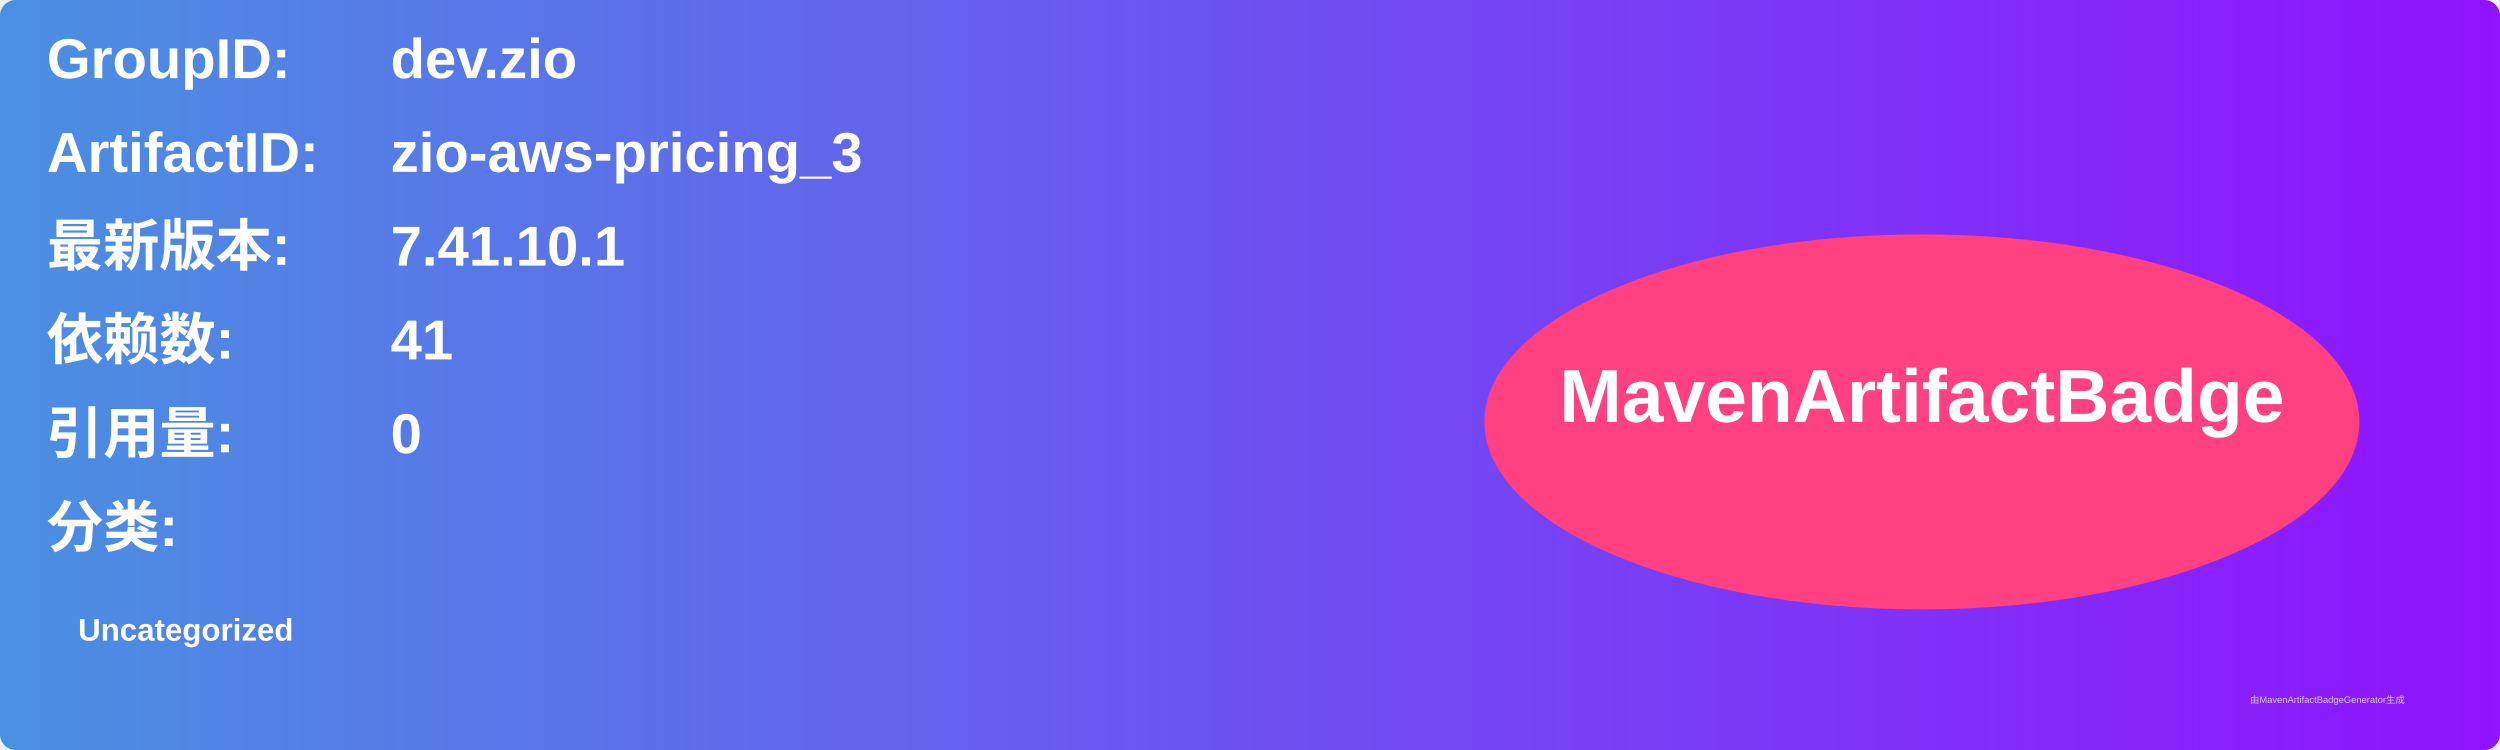
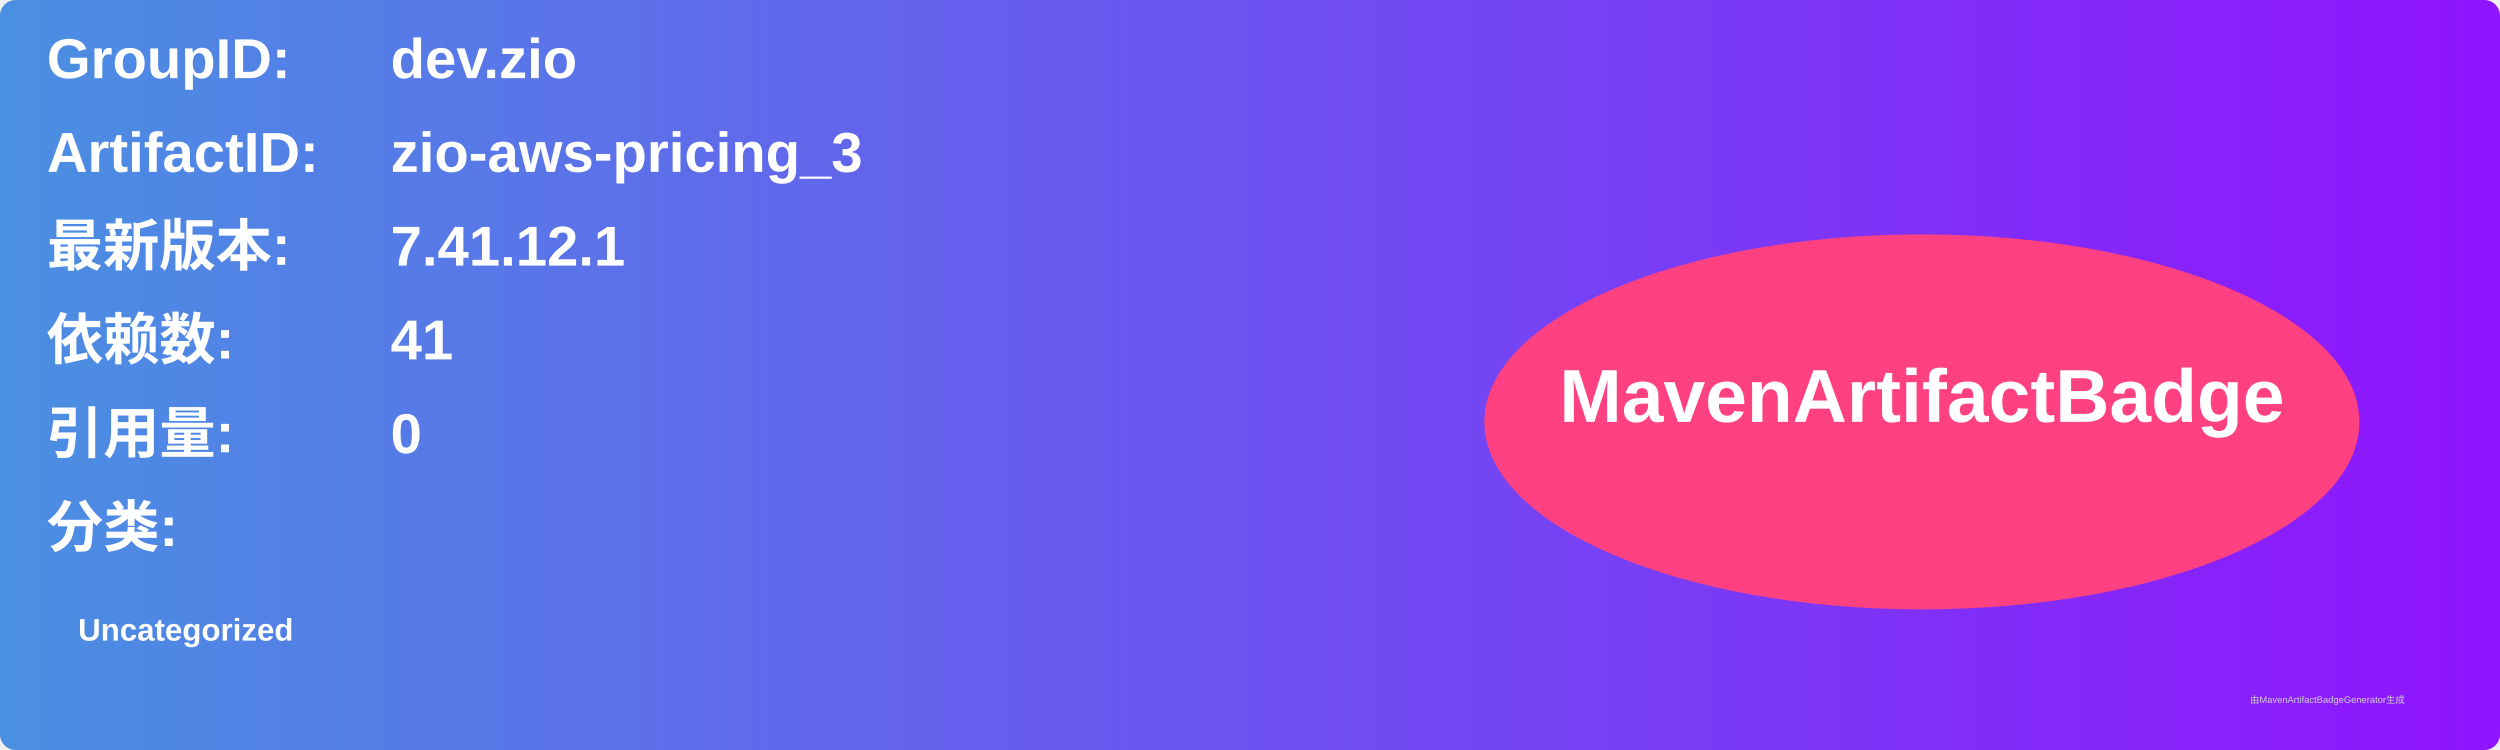
<svg xmlns="http://www.w3.org/2000/svg" width="800" height="240" viewBox="0 0 800 240">
  <linearGradient id="grad" x1="0%" y1="0%" x2="100%" y2="0%">
    <stop offset="0%" stop-color="#4a90e2" />
    <stop offset="100%" stop-color="#9013fe" />
  </linearGradient>
  <rect width="100%" height="100%" rx="5" ry="5" fill="url(#grad)" />
  <g transform="translate(15, 15)">
    <text x="0" y="10" font-family="Arial" font-size="18" fill="white" font-weight="bold" width="260">GroupID:</text>
    <text x="110" y="10" font-family="Arial" font-size="18" fill="white" font-weight="bold" width="460">dev.zio</text>
    <text x="0" y="40" font-family="Arial" font-size="18" fill="white" font-weight="bold" width="260">ArtifactID:</text>
    <text x="110" y="40" font-family="Arial" font-size="18" fill="white" font-weight="bold" width="460">zio-aws-pricing_3</text>
    <text x="0" y="70" font-family="Arial" font-size="18" fill="white" font-weight="bold">最新版本:</text>
    <text x="110" y="70" font-family="Arial" font-size="18" fill="white" font-weight="bold">
-       <tspan font-weight="bold">7.41.10.1</tspan>
+       <tspan font-weight="bold">7.41.12.1</tspan>
    </text>
    <text x="0" y="100" font-family="Arial" font-size="18" fill="white" font-weight="bold">依赖数: </text>
    <text x="110" y="100" font-family="Arial" font-size="18" fill="white">
      <tspan font-weight="bold">41</tspan>
    </text>
    <text x="0" y="130" font-family="Arial" font-size="18" fill="white" font-weight="bold">引用量: </text>
    <text x="110" y="130" font-family="Arial" font-size="18" fill="white">
      <tspan font-weight="bold">0</tspan>
    </text>
    <text x="0" y="160" font-family="Arial" font-size="18" fill="white" font-weight="bold">分类:</text>
    <text x="10" y="190" font-family="Arial" font-size="10" fill="white">
      <tspan font-weight="bold">Uncategorized</tspan>
    </text>
    <ellipse cx="600" cy="120" rx="140" ry="60" fill="#ff4081" />
    <text x="600" y="120" text-anchor="middle" font-family="Arial" font-size="24" fill="white" font-weight="bold">MavenArtifactBadge</text>
  </g>
  <text x="720" y="225" font-family="Arial" font-size="3" fill="#d0d0d0">由MavenArtifactBadgeGenerator生成</text>
</svg>
